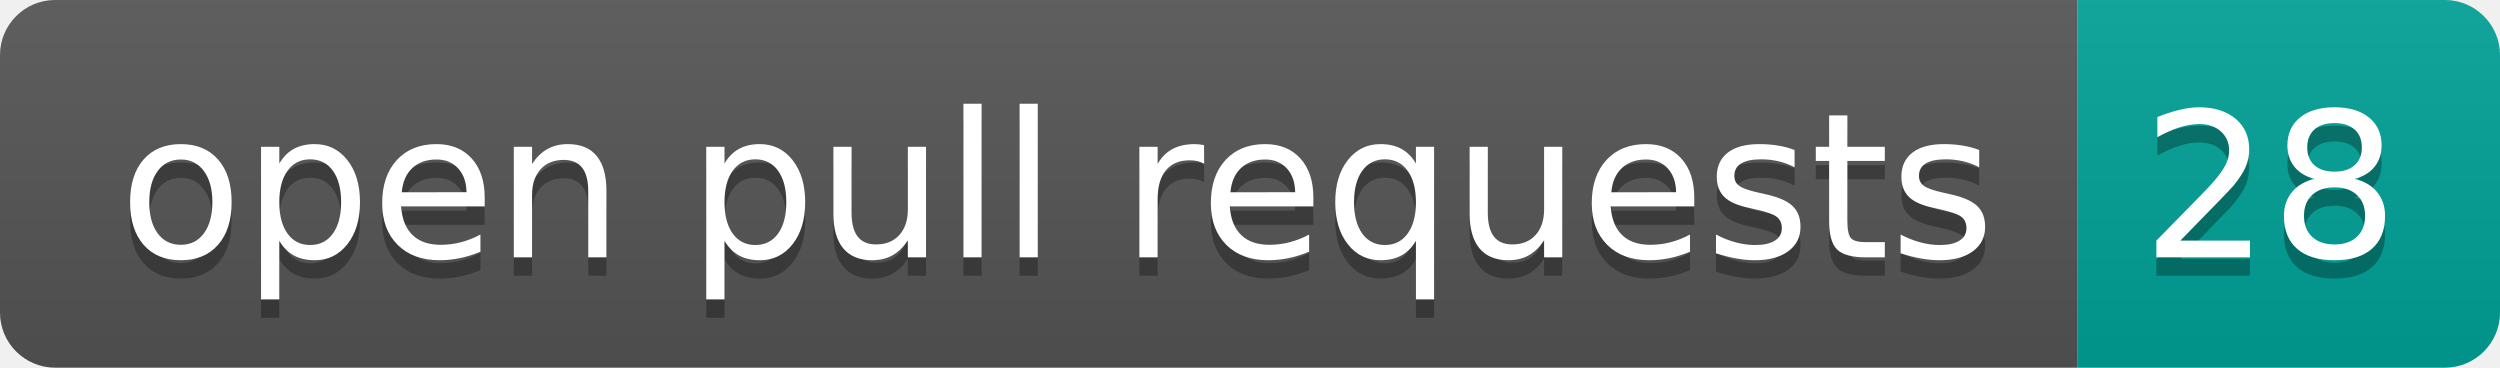
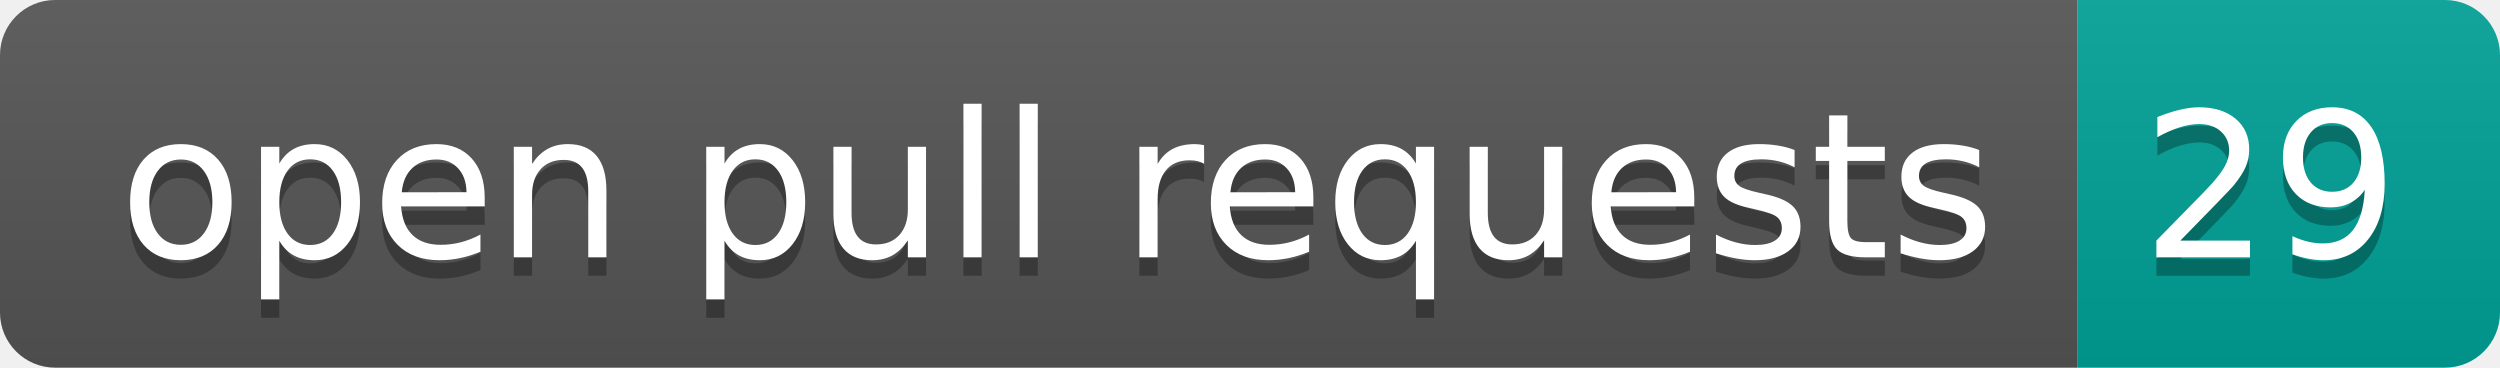
- <svg xmlns="http://www.w3.org/2000/svg" width="136" height="20" role="img" aria-label="open pull requests: 28">
+ <svg xmlns="http://www.w3.org/2000/svg" width="136" height="20" role="img" aria-label="open pull requests: 29">
  <linearGradient id="s" x2="0" y2="100%">
    <stop offset="0" stop-color="#bbb" stop-opacity=".1" />
    <stop offset="1" stop-opacity=".1" />
  </linearGradient>
  <clipPath id="r">
    <rect width="136" height="20" rx="3" fill="#fff" />
  </clipPath>
  <g clip-path="url(#r)">
    <rect width="113" height="20" fill="#555" />
    <rect x="113" width="23" height="20" fill="#00a398" />
    <rect width="136" height="20" fill="url(#s)" />
  </g>
  <g fill="#fff" text-anchor="middle" font-family="Verdana,Geneva,DejaVu Sans,sans-serif" text-rendering="geometricPrecision" font-size="110">
    <text aria-hidden="true" x="575" y="150" fill="#010101" fill-opacity=".3" transform="scale(.1)" textLength="1030">open pull requests</text>
    <text x="575" y="140" transform="scale(.1)" fill="#fff" textLength="1030">open pull requests</text>
-     <text aria-hidden="true" x="1235" y="150" fill="#010101" fill-opacity=".3" transform="scale(.1)" textLength="130">28</text>
-     <text x="1235" y="140" transform="scale(.1)" fill="#fff" textLength="130">28</text>
+     <text aria-hidden="true" x="1235" y="150" fill="#010101" fill-opacity=".3" transform="scale(.1)" textLength="130">29</text>
+     <text x="1235" y="140" transform="scale(.1)" fill="#fff" textLength="130">29</text>
  </g>
</svg>
